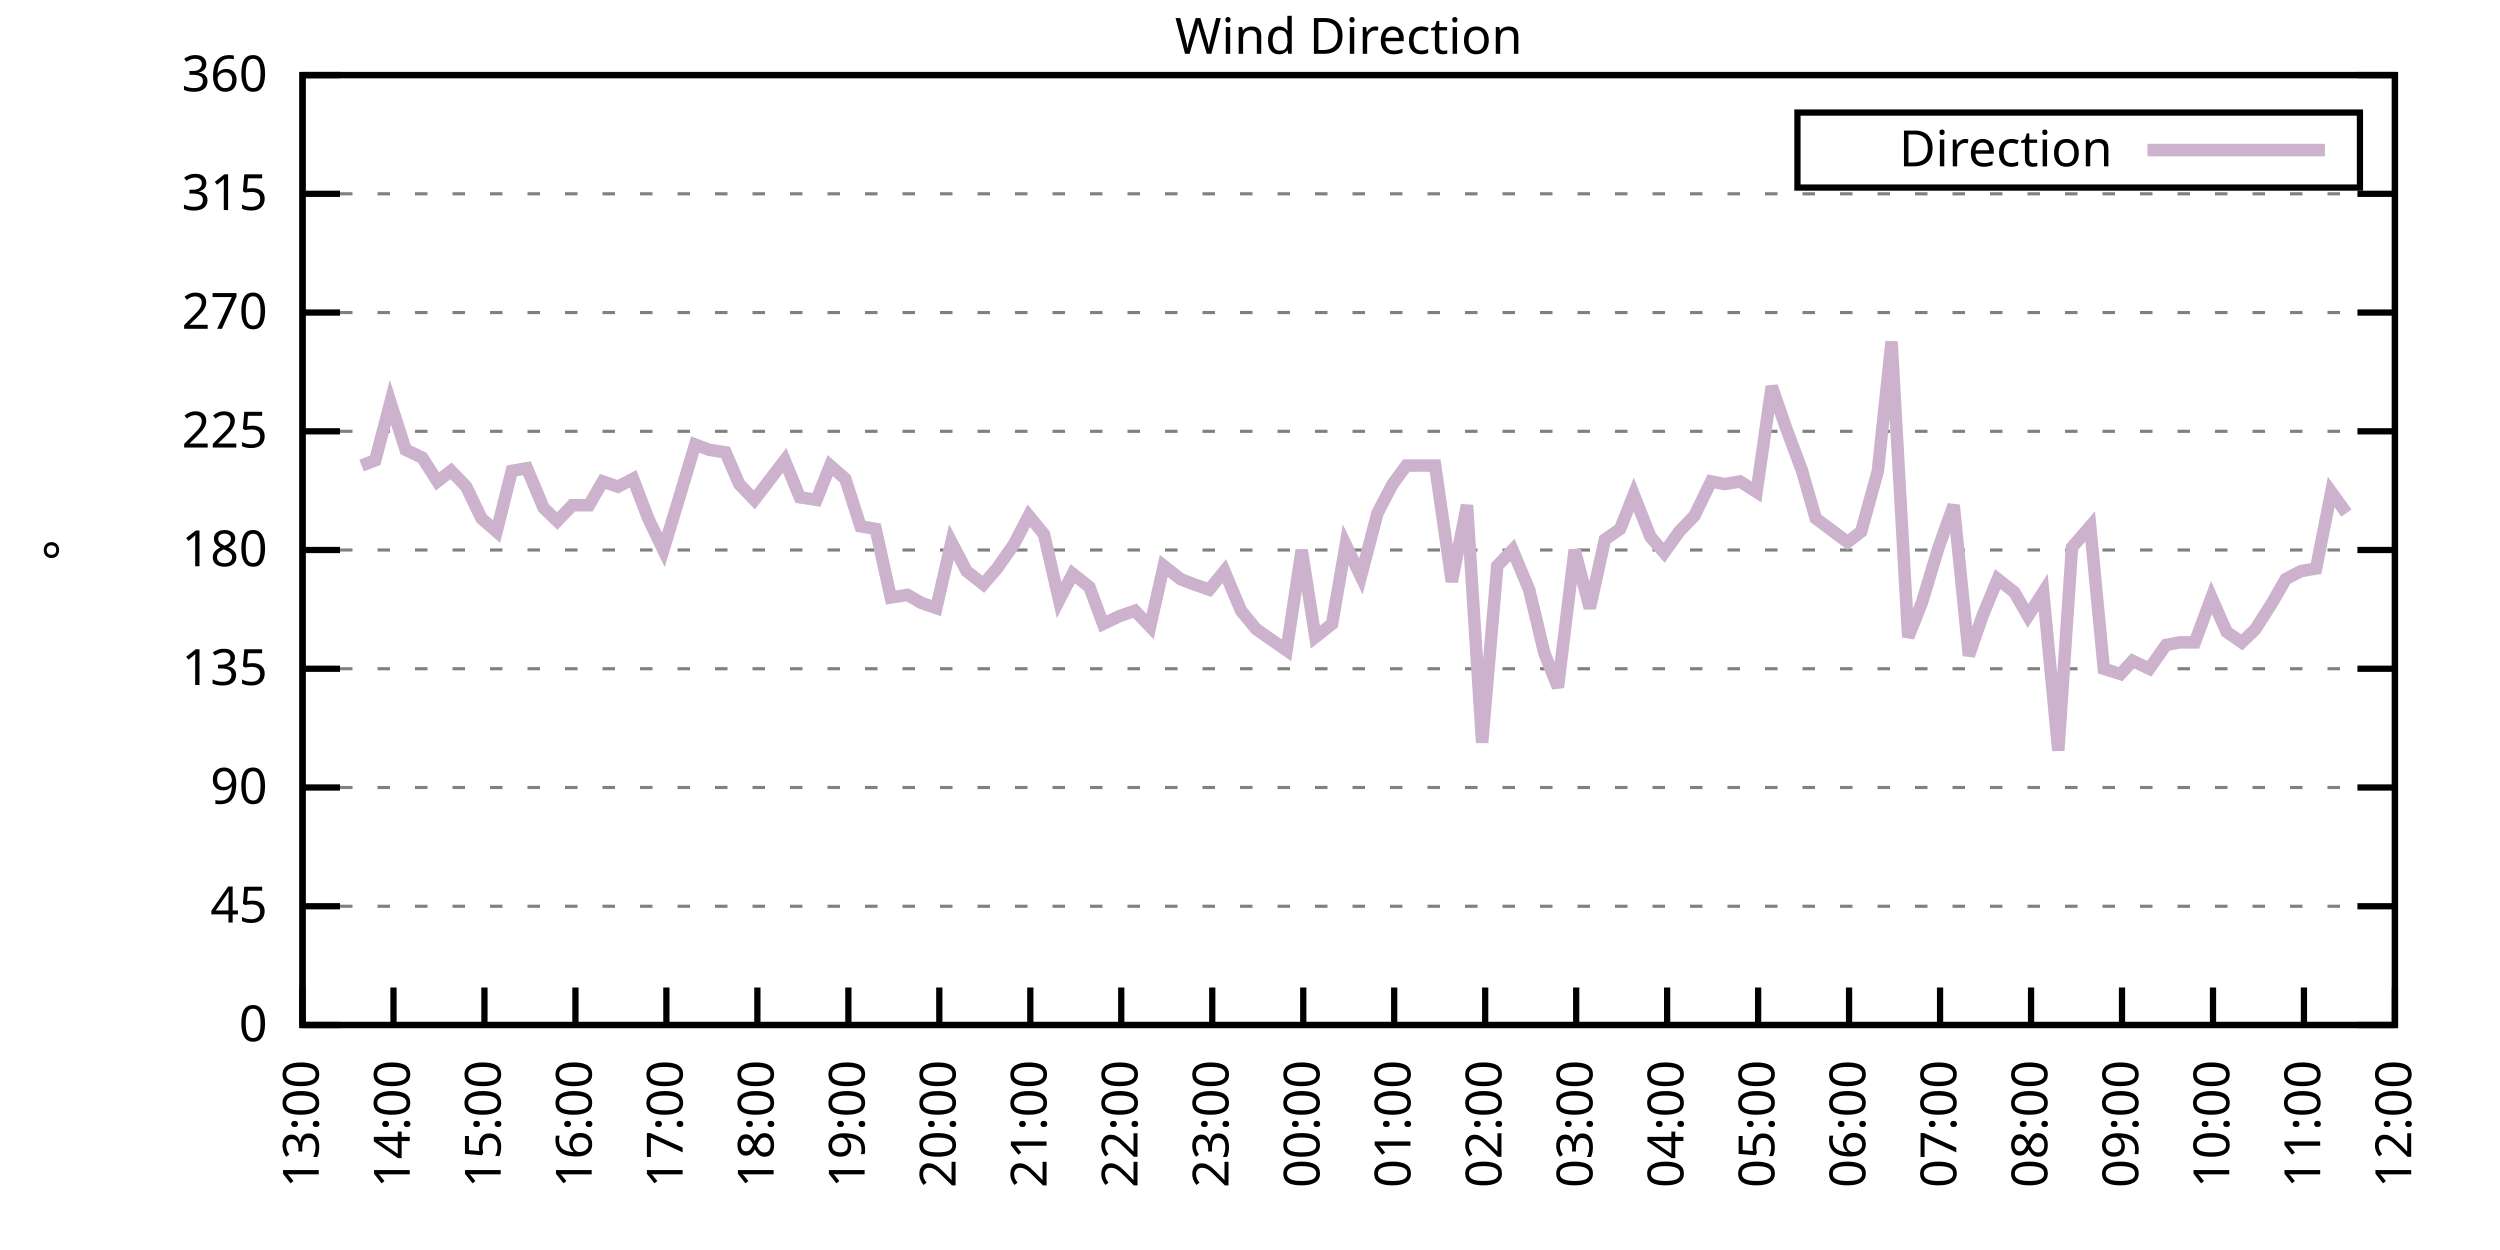
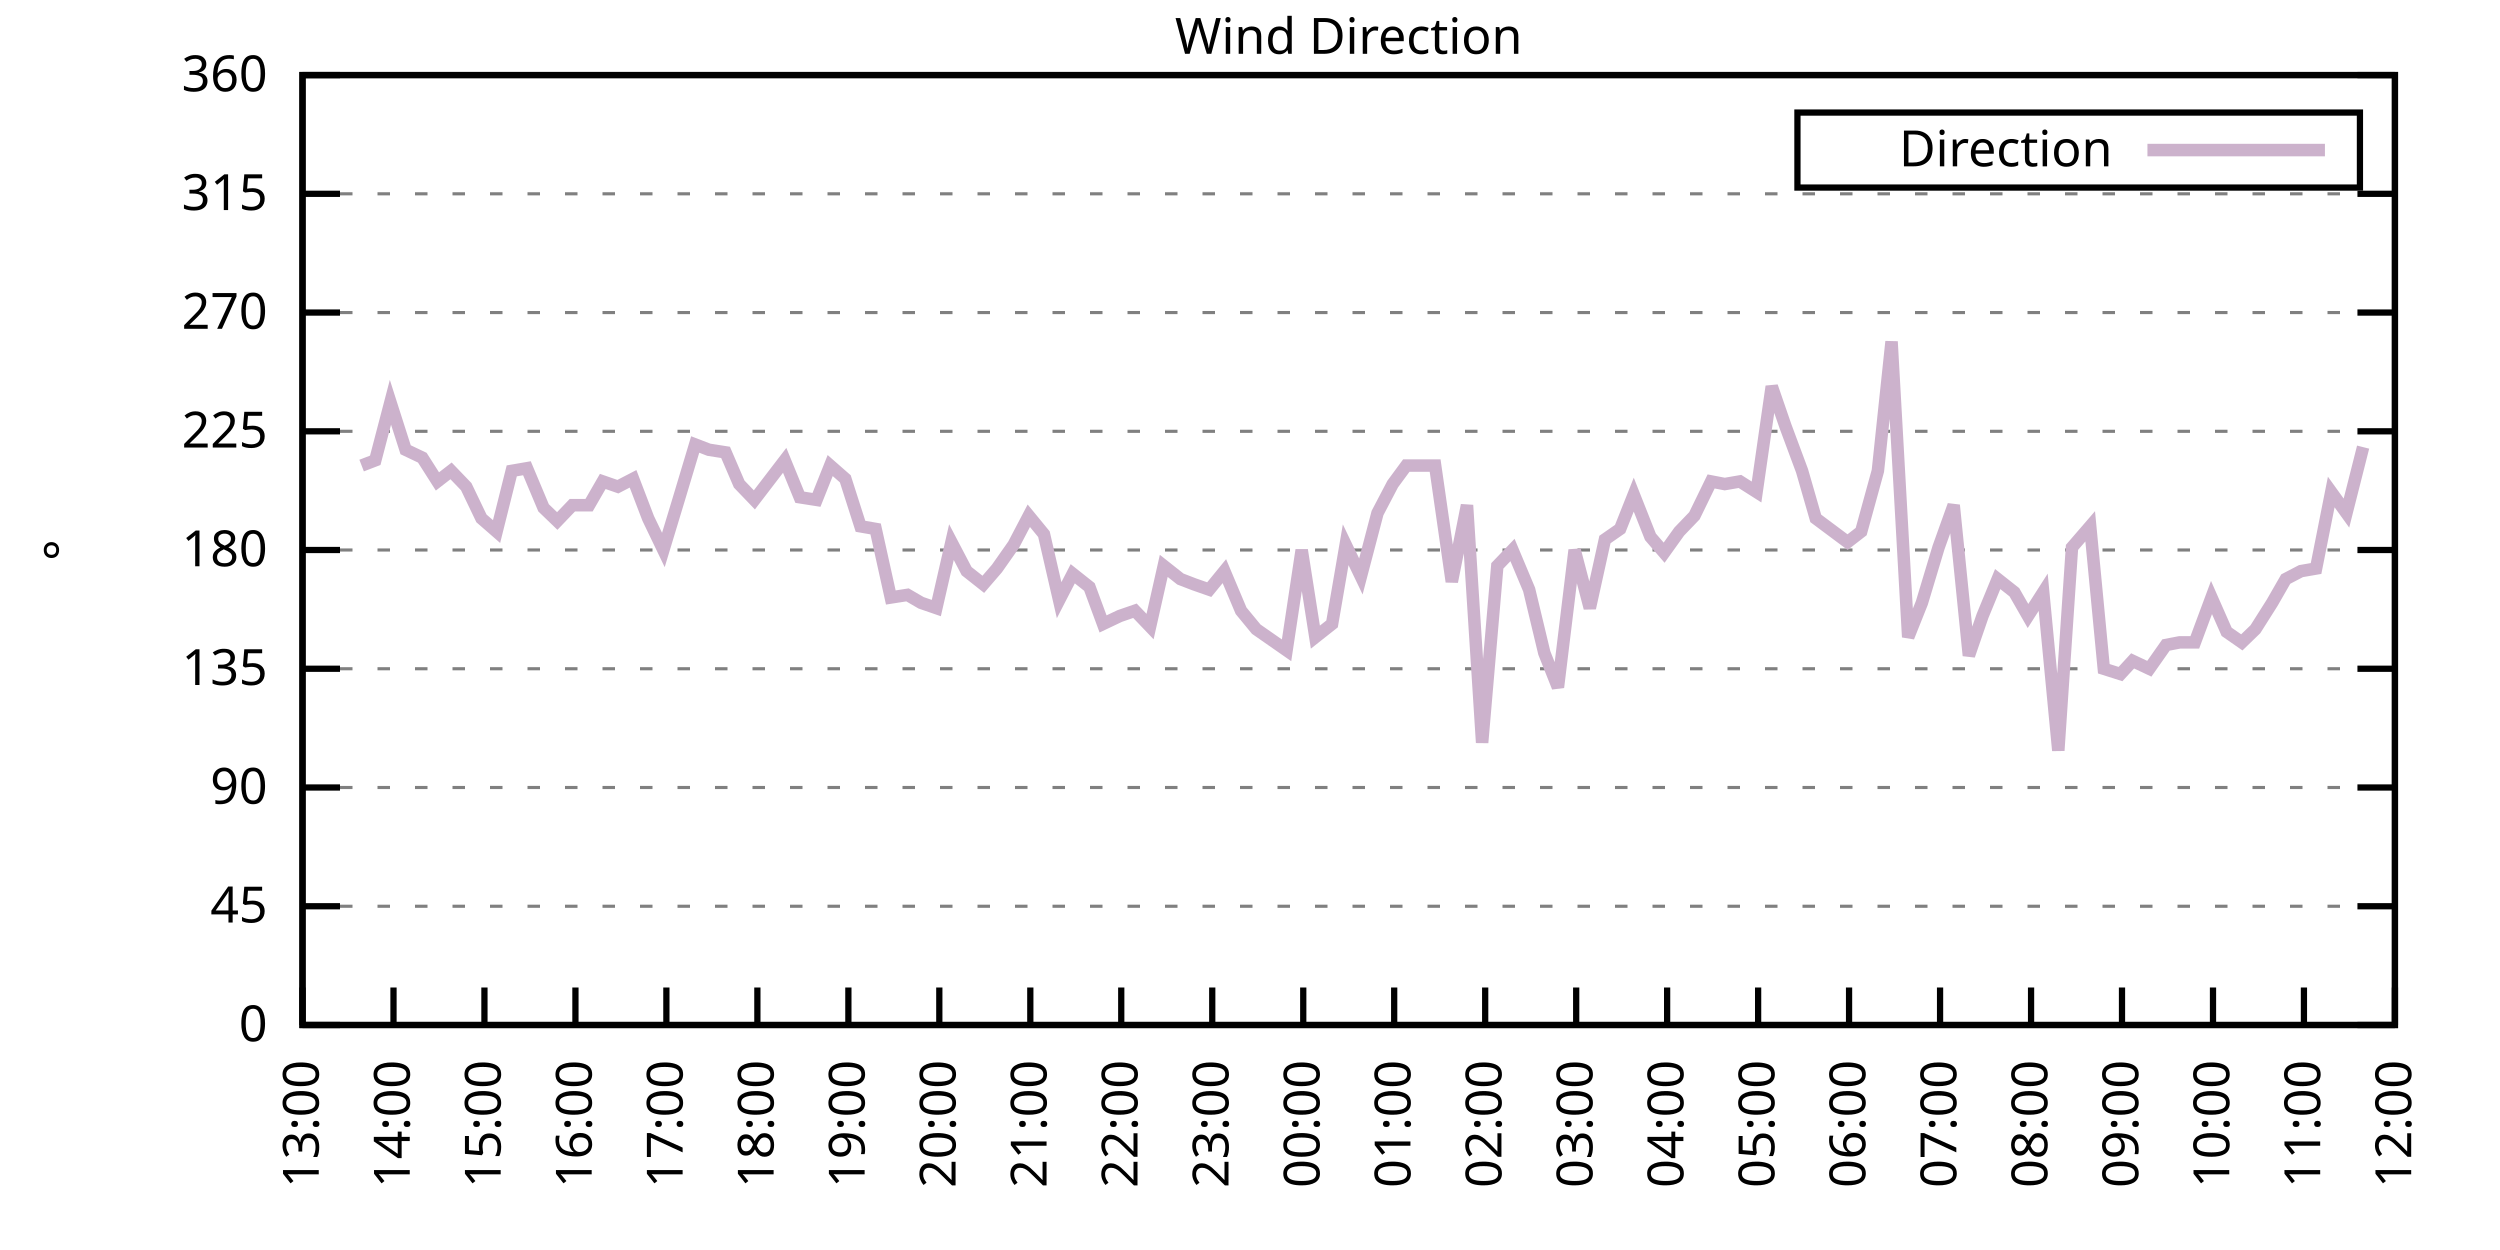
<svg xmlns="http://www.w3.org/2000/svg" xmlns:xlink="http://www.w3.org/1999/xlink" width="400" height="200" viewBox="0 0 400 200">
  <g id="gnuplot_canvas">
    <rect x="0" y="0" width="400" height="200" fill="none" />
    <defs>
      <circle id="gpDot" r="0.5" stroke-width="0.5" stroke="currentColor" />
      <path id="gpPt0" stroke-width="0.333" stroke="currentColor" d="M-1,0 h2 M0,-1 v2" />
      <path id="gpPt1" stroke-width="0.333" stroke="currentColor" d="M-1,-1 L1,1 M1,-1 L-1,1" />
      <path id="gpPt2" stroke-width="0.333" stroke="currentColor" d="M-1,0 L1,0 M0,-1 L0,1 M-1,-1 L1,1 M-1,1 L1,-1" />
      <rect id="gpPt3" stroke-width="0.333" stroke="currentColor" x="-1" y="-1" width="2" height="2" />
      <rect id="gpPt4" stroke-width="0.333" stroke="currentColor" fill="currentColor" x="-1" y="-1" width="2" height="2" />
      <circle id="gpPt5" stroke-width="0.333" stroke="currentColor" cx="0" cy="0" r="1" />
      <use xlink:href="#gpPt5" id="gpPt6" fill="currentColor" stroke="none" />
      <path id="gpPt7" stroke-width="0.333" stroke="currentColor" d="M0,-1.33 L-1.33,0.67 L1.33,0.67 z" />
      <use xlink:href="#gpPt7" id="gpPt8" fill="currentColor" stroke="none" />
      <use xlink:href="#gpPt7" id="gpPt9" stroke="currentColor" transform="rotate(180)" />
      <use xlink:href="#gpPt9" id="gpPt10" fill="currentColor" stroke="none" />
      <use xlink:href="#gpPt3" id="gpPt11" stroke="currentColor" transform="rotate(45)" />
      <use xlink:href="#gpPt11" id="gpPt12" fill="currentColor" stroke="none" />
      <path id="gpPt13" stroke-width="0.333" stroke="currentColor" d="M0,1.330 L1.265,0.411 L0.782,-1.067 L-0.782,-1.076 L-1.265,0.411 z" />
      <use xlink:href="#gpPt13" id="gpPt14" fill="currentColor" stroke="none" />
      <filter id="textbox" filterUnits="objectBoundingBox" x="0" y="0" height="1" width="1">
        <feFlood flood-color="white" flood-opacity="1" result="bgnd" />
        <feComposite in="SourceGraphic" in2="bgnd" operator="atop" />
      </filter>
      <filter id="greybox" filterUnits="objectBoundingBox" x="0" y="0" height="1" width="1">
        <feFlood flood-color="lightgrey" flood-opacity="1" result="grey" />
        <feComposite in="SourceGraphic" in2="grey" operator="atop" />
      </filter>
    </defs>
    <g fill="none" color="white" stroke="currentColor" stroke-width="1.00" stroke-linecap="butt" stroke-linejoin="miter">
</g>
    <g fill="none" color="black" stroke="currentColor" stroke-width="1.00" stroke-linecap="butt" stroke-linejoin="miter">
      <g stroke="none" shape-rendering="crispEdges">
        <polygon fill="rgb(255, 255, 255)" points="48.40,164.00 383.18,164.00 383.18,12.02 48.40,12.02 " />
      </g>
    </g>
    <g fill="none" color="black" stroke="currentColor" stroke-width="1.00" stroke-linecap="butt" stroke-linejoin="miter">
</g>
    <g fill="none" color="black" stroke="black" stroke-width="0.50" stroke-linecap="butt" stroke-linejoin="miter">
</g>
    <g fill="none" color="gray" stroke="currentColor" stroke-width="0.50" stroke-linecap="butt" stroke-linejoin="miter">
      <path stroke="gray" stroke-dasharray="2,4" class="gridline" d="M48.40,164.00 L383.19,164.00  " />
    </g>
    <g fill="none" color="gray" stroke="gray" stroke-width="1.00" stroke-linecap="butt" stroke-linejoin="miter">
</g>
    <g fill="none" color="black" stroke="currentColor" stroke-width="1.00" stroke-linecap="butt" stroke-linejoin="miter">
      <path stroke="black" d="M48.40,164.00 L54.40,164.00 M383.19,164.00 L377.19,164.00  " />
      <g transform="translate(42.80,166.60)" stroke="none" fill="black" font-family="Sans" font-size="8.00" text-anchor="end">
        <text>
          <tspan font-family="Sans"> 0</tspan>
        </text>
      </g>
    </g>
    <g fill="none" color="black" stroke="currentColor" stroke-width="1.00" stroke-linecap="butt" stroke-linejoin="miter">
</g>
    <g fill="none" color="black" stroke="black" stroke-width="0.50" stroke-linecap="butt" stroke-linejoin="miter">
</g>
    <g fill="none" color="gray" stroke="currentColor" stroke-width="0.50" stroke-linecap="butt" stroke-linejoin="miter">
      <path stroke="gray" stroke-dasharray="2,4" class="gridline" d="M48.40,145.00 L383.19,145.00  " />
    </g>
    <g fill="none" color="gray" stroke="gray" stroke-width="1.00" stroke-linecap="butt" stroke-linejoin="miter">
</g>
    <g fill="none" color="black" stroke="currentColor" stroke-width="1.00" stroke-linecap="butt" stroke-linejoin="miter">
      <path stroke="black" d="M48.40,145.00 L54.40,145.00 M383.19,145.00 L377.19,145.00  " />
      <g transform="translate(42.80,147.60)" stroke="none" fill="black" font-family="Sans" font-size="8.00" text-anchor="end">
        <text>
          <tspan font-family="Sans"> 45</tspan>
        </text>
      </g>
    </g>
    <g fill="none" color="black" stroke="currentColor" stroke-width="1.00" stroke-linecap="butt" stroke-linejoin="miter">
</g>
    <g fill="none" color="black" stroke="black" stroke-width="0.50" stroke-linecap="butt" stroke-linejoin="miter">
</g>
    <g fill="none" color="gray" stroke="currentColor" stroke-width="0.50" stroke-linecap="butt" stroke-linejoin="miter">
      <path stroke="gray" stroke-dasharray="2,4" class="gridline" d="M48.40,126.00 L383.19,126.00  " />
    </g>
    <g fill="none" color="gray" stroke="gray" stroke-width="1.00" stroke-linecap="butt" stroke-linejoin="miter">
</g>
    <g fill="none" color="black" stroke="currentColor" stroke-width="1.00" stroke-linecap="butt" stroke-linejoin="miter">
      <path stroke="black" d="M48.40,126.00 L54.40,126.00 M383.19,126.00 L377.19,126.00  " />
      <g transform="translate(42.80,128.60)" stroke="none" fill="black" font-family="Sans" font-size="8.00" text-anchor="end">
        <text>
          <tspan font-family="Sans"> 90</tspan>
        </text>
      </g>
    </g>
    <g fill="none" color="black" stroke="currentColor" stroke-width="1.00" stroke-linecap="butt" stroke-linejoin="miter">
</g>
    <g fill="none" color="black" stroke="black" stroke-width="0.50" stroke-linecap="butt" stroke-linejoin="miter">
</g>
    <g fill="none" color="gray" stroke="currentColor" stroke-width="0.50" stroke-linecap="butt" stroke-linejoin="miter">
      <path stroke="gray" stroke-dasharray="2,4" class="gridline" d="M48.40,107.00 L383.19,107.00  " />
    </g>
    <g fill="none" color="gray" stroke="gray" stroke-width="1.00" stroke-linecap="butt" stroke-linejoin="miter">
</g>
    <g fill="none" color="black" stroke="currentColor" stroke-width="1.00" stroke-linecap="butt" stroke-linejoin="miter">
      <path stroke="black" d="M48.40,107.00 L54.40,107.00 M383.19,107.00 L377.19,107.00  " />
      <g transform="translate(42.80,109.60)" stroke="none" fill="black" font-family="Sans" font-size="8.00" text-anchor="end">
        <text>
          <tspan font-family="Sans"> 135</tspan>
        </text>
      </g>
    </g>
    <g fill="none" color="black" stroke="currentColor" stroke-width="1.00" stroke-linecap="butt" stroke-linejoin="miter">
</g>
    <g fill="none" color="black" stroke="black" stroke-width="0.50" stroke-linecap="butt" stroke-linejoin="miter">
</g>
    <g fill="none" color="gray" stroke="currentColor" stroke-width="0.50" stroke-linecap="butt" stroke-linejoin="miter">
      <path stroke="gray" stroke-dasharray="2,4" class="gridline" d="M48.40,88.00 L383.19,88.00  " />
    </g>
    <g fill="none" color="gray" stroke="gray" stroke-width="1.00" stroke-linecap="butt" stroke-linejoin="miter">
</g>
    <g fill="none" color="black" stroke="currentColor" stroke-width="1.00" stroke-linecap="butt" stroke-linejoin="miter">
      <path stroke="black" d="M48.40,88.00 L54.40,88.00 M383.19,88.00 L377.19,88.00  " />
      <g transform="translate(42.80,90.60)" stroke="none" fill="black" font-family="Sans" font-size="8.00" text-anchor="end">
        <text>
          <tspan font-family="Sans"> 180</tspan>
        </text>
      </g>
    </g>
    <g fill="none" color="black" stroke="currentColor" stroke-width="1.00" stroke-linecap="butt" stroke-linejoin="miter">
</g>
    <g fill="none" color="black" stroke="black" stroke-width="0.50" stroke-linecap="butt" stroke-linejoin="miter">
</g>
    <g fill="none" color="gray" stroke="currentColor" stroke-width="0.50" stroke-linecap="butt" stroke-linejoin="miter">
      <path stroke="gray" stroke-dasharray="2,4" class="gridline" d="M48.40,69.01 L383.19,69.01  " />
    </g>
    <g fill="none" color="gray" stroke="gray" stroke-width="1.00" stroke-linecap="butt" stroke-linejoin="miter">
</g>
    <g fill="none" color="black" stroke="currentColor" stroke-width="1.00" stroke-linecap="butt" stroke-linejoin="miter">
      <path stroke="black" d="M48.40,69.01 L54.40,69.01 M383.19,69.01 L377.19,69.01  " />
      <g transform="translate(42.80,71.61)" stroke="none" fill="black" font-family="Sans" font-size="8.00" text-anchor="end">
        <text>
          <tspan font-family="Sans"> 225</tspan>
        </text>
      </g>
    </g>
    <g fill="none" color="black" stroke="currentColor" stroke-width="1.00" stroke-linecap="butt" stroke-linejoin="miter">
</g>
    <g fill="none" color="black" stroke="black" stroke-width="0.50" stroke-linecap="butt" stroke-linejoin="miter">
</g>
    <g fill="none" color="gray" stroke="currentColor" stroke-width="0.50" stroke-linecap="butt" stroke-linejoin="miter">
      <path stroke="gray" stroke-dasharray="2,4" class="gridline" d="M48.40,50.01 L383.19,50.01  " />
    </g>
    <g fill="none" color="gray" stroke="gray" stroke-width="1.00" stroke-linecap="butt" stroke-linejoin="miter">
</g>
    <g fill="none" color="black" stroke="currentColor" stroke-width="1.00" stroke-linecap="butt" stroke-linejoin="miter">
      <path stroke="black" d="M48.40,50.01 L54.40,50.01 M383.19,50.01 L377.19,50.01  " />
      <g transform="translate(42.80,52.61)" stroke="none" fill="black" font-family="Sans" font-size="8.00" text-anchor="end">
        <text>
          <tspan font-family="Sans"> 270</tspan>
        </text>
      </g>
    </g>
    <g fill="none" color="black" stroke="currentColor" stroke-width="1.00" stroke-linecap="butt" stroke-linejoin="miter">
</g>
    <g fill="none" color="black" stroke="black" stroke-width="0.50" stroke-linecap="butt" stroke-linejoin="miter">
</g>
    <g fill="none" color="gray" stroke="currentColor" stroke-width="0.50" stroke-linecap="butt" stroke-linejoin="miter">
      <path stroke="gray" stroke-dasharray="2,4" class="gridline" d="M48.40,31.01 L383.19,31.01  " />
    </g>
    <g fill="none" color="gray" stroke="gray" stroke-width="1.00" stroke-linecap="butt" stroke-linejoin="miter">
</g>
    <g fill="none" color="black" stroke="currentColor" stroke-width="1.00" stroke-linecap="butt" stroke-linejoin="miter">
      <path stroke="black" d="M48.40,31.01 L54.40,31.01 M383.19,31.01 L377.19,31.01  " />
      <g transform="translate(42.80,33.61)" stroke="none" fill="black" font-family="Sans" font-size="8.00" text-anchor="end">
        <text>
          <tspan font-family="Sans"> 315</tspan>
        </text>
      </g>
    </g>
    <g fill="none" color="black" stroke="currentColor" stroke-width="1.00" stroke-linecap="butt" stroke-linejoin="miter">
</g>
    <g fill="none" color="black" stroke="black" stroke-width="0.50" stroke-linecap="butt" stroke-linejoin="miter">
</g>
    <g fill="none" color="gray" stroke="currentColor" stroke-width="0.50" stroke-linecap="butt" stroke-linejoin="miter">
      <path stroke="gray" stroke-dasharray="2,4" class="gridline" d="M48.40,12.01 L383.19,12.01  " />
    </g>
    <g fill="none" color="gray" stroke="gray" stroke-width="1.00" stroke-linecap="butt" stroke-linejoin="miter">
</g>
    <g fill="none" color="black" stroke="currentColor" stroke-width="1.00" stroke-linecap="butt" stroke-linejoin="miter">
      <path stroke="black" d="M48.40,12.01 L54.40,12.01 M383.19,12.01 L377.19,12.01  " />
      <g transform="translate(42.80,14.61)" stroke="none" fill="black" font-family="Sans" font-size="8.00" text-anchor="end">
        <text>
          <tspan font-family="Sans"> 360</tspan>
        </text>
      </g>
    </g>
    <g fill="none" color="black" stroke="currentColor" stroke-width="1.00" stroke-linecap="butt" stroke-linejoin="miter">
      <path stroke="black" d="M48.40,164.00 L48.40,158.00  " />
      <g transform="translate(51.00,169.60) rotate(270.00)" stroke="none" fill="black" font-family="Sans" font-size="8.00" text-anchor="end">
        <text>
          <tspan font-family="Sans">13:00</tspan>
        </text>
      </g>
    </g>
    <g fill="none" color="black" stroke="currentColor" stroke-width="1.00" stroke-linecap="butt" stroke-linejoin="miter">
      <path stroke="black" d="M62.96,164.00 L62.96,158.00  " />
      <g transform="translate(65.56,169.60) rotate(270.00)" stroke="none" fill="black" font-family="Sans" font-size="8.00" text-anchor="end">
        <text>
          <tspan font-family="Sans">14:00</tspan>
        </text>
      </g>
    </g>
    <g fill="none" color="black" stroke="currentColor" stroke-width="1.00" stroke-linecap="butt" stroke-linejoin="miter">
      <path stroke="black" d="M77.51,164.00 L77.51,158.00  " />
      <g transform="translate(80.11,169.60) rotate(270.00)" stroke="none" fill="black" font-family="Sans" font-size="8.00" text-anchor="end">
        <text>
          <tspan font-family="Sans">15:00</tspan>
        </text>
      </g>
    </g>
    <g fill="none" color="black" stroke="currentColor" stroke-width="1.00" stroke-linecap="butt" stroke-linejoin="miter">
      <path stroke="black" d="M92.07,164.00 L92.07,158.00  " />
      <g transform="translate(94.67,169.60) rotate(270.00)" stroke="none" fill="black" font-family="Sans" font-size="8.00" text-anchor="end">
        <text>
          <tspan font-family="Sans">16:00</tspan>
        </text>
      </g>
    </g>
    <g fill="none" color="black" stroke="currentColor" stroke-width="1.00" stroke-linecap="butt" stroke-linejoin="miter">
      <path stroke="black" d="M106.62,164.00 L106.62,158.00  " />
      <g transform="translate(109.22,169.60) rotate(270.00)" stroke="none" fill="black" font-family="Sans" font-size="8.00" text-anchor="end">
        <text>
          <tspan font-family="Sans">17:00</tspan>
        </text>
      </g>
    </g>
    <g fill="none" color="black" stroke="currentColor" stroke-width="1.00" stroke-linecap="butt" stroke-linejoin="miter">
      <path stroke="black" d="M121.18,164.00 L121.18,158.00  " />
      <g transform="translate(123.78,169.60) rotate(270.00)" stroke="none" fill="black" font-family="Sans" font-size="8.00" text-anchor="end">
        <text>
          <tspan font-family="Sans">18:00</tspan>
        </text>
      </g>
    </g>
    <g fill="none" color="black" stroke="currentColor" stroke-width="1.00" stroke-linecap="butt" stroke-linejoin="miter">
      <path stroke="black" d="M135.74,164.00 L135.74,158.00  " />
      <g transform="translate(138.34,169.60) rotate(270.00)" stroke="none" fill="black" font-family="Sans" font-size="8.00" text-anchor="end">
        <text>
          <tspan font-family="Sans">19:00</tspan>
        </text>
      </g>
    </g>
    <g fill="none" color="black" stroke="currentColor" stroke-width="1.00" stroke-linecap="butt" stroke-linejoin="miter">
      <path stroke="black" d="M150.29,164.00 L150.29,158.00  " />
      <g transform="translate(152.89,169.60) rotate(270.00)" stroke="none" fill="black" font-family="Sans" font-size="8.00" text-anchor="end">
        <text>
          <tspan font-family="Sans">20:00</tspan>
        </text>
      </g>
    </g>
    <g fill="none" color="black" stroke="currentColor" stroke-width="1.00" stroke-linecap="butt" stroke-linejoin="miter">
      <path stroke="black" d="M164.85,164.00 L164.85,158.00  " />
      <g transform="translate(167.45,169.60) rotate(270.00)" stroke="none" fill="black" font-family="Sans" font-size="8.00" text-anchor="end">
        <text>
          <tspan font-family="Sans">21:00</tspan>
        </text>
      </g>
    </g>
    <g fill="none" color="black" stroke="currentColor" stroke-width="1.00" stroke-linecap="butt" stroke-linejoin="miter">
      <path stroke="black" d="M179.40,164.00 L179.40,158.00  " />
      <g transform="translate(182.00,169.60) rotate(270.00)" stroke="none" fill="black" font-family="Sans" font-size="8.00" text-anchor="end">
        <text>
          <tspan font-family="Sans">22:00</tspan>
        </text>
      </g>
    </g>
    <g fill="none" color="black" stroke="currentColor" stroke-width="1.00" stroke-linecap="butt" stroke-linejoin="miter">
      <path stroke="black" d="M193.96,164.00 L193.96,158.00  " />
      <g transform="translate(196.56,169.60) rotate(270.00)" stroke="none" fill="black" font-family="Sans" font-size="8.00" text-anchor="end">
        <text>
          <tspan font-family="Sans">23:00</tspan>
        </text>
      </g>
    </g>
    <g fill="none" color="black" stroke="currentColor" stroke-width="1.00" stroke-linecap="butt" stroke-linejoin="miter">
      <path stroke="black" d="M208.52,164.00 L208.52,158.00  " />
      <g transform="translate(211.12,169.60) rotate(270.00)" stroke="none" fill="black" font-family="Sans" font-size="8.00" text-anchor="end">
        <text>
          <tspan font-family="Sans">00:00</tspan>
        </text>
      </g>
    </g>
    <g fill="none" color="black" stroke="currentColor" stroke-width="1.00" stroke-linecap="butt" stroke-linejoin="miter">
      <path stroke="black" d="M223.07,164.00 L223.07,158.00  " />
      <g transform="translate(225.67,169.60) rotate(270.00)" stroke="none" fill="black" font-family="Sans" font-size="8.00" text-anchor="end">
        <text>
          <tspan font-family="Sans">01:00</tspan>
        </text>
      </g>
    </g>
    <g fill="none" color="black" stroke="currentColor" stroke-width="1.00" stroke-linecap="butt" stroke-linejoin="miter">
      <path stroke="black" d="M237.63,164.00 L237.63,158.00  " />
      <g transform="translate(240.23,169.60) rotate(270.00)" stroke="none" fill="black" font-family="Sans" font-size="8.00" text-anchor="end">
        <text>
          <tspan font-family="Sans">02:00</tspan>
        </text>
      </g>
    </g>
    <g fill="none" color="black" stroke="currentColor" stroke-width="1.00" stroke-linecap="butt" stroke-linejoin="miter">
      <path stroke="black" d="M252.19,164.00 L252.19,158.00  " />
      <g transform="translate(254.79,169.60) rotate(270.00)" stroke="none" fill="black" font-family="Sans" font-size="8.00" text-anchor="end">
        <text>
          <tspan font-family="Sans">03:00</tspan>
        </text>
      </g>
    </g>
    <g fill="none" color="black" stroke="currentColor" stroke-width="1.00" stroke-linecap="butt" stroke-linejoin="miter">
      <path stroke="black" d="M266.74,164.00 L266.74,158.00  " />
      <g transform="translate(269.34,169.60) rotate(270.00)" stroke="none" fill="black" font-family="Sans" font-size="8.00" text-anchor="end">
        <text>
          <tspan font-family="Sans">04:00</tspan>
        </text>
      </g>
    </g>
    <g fill="none" color="black" stroke="currentColor" stroke-width="1.00" stroke-linecap="butt" stroke-linejoin="miter">
      <path stroke="black" d="M281.30,164.00 L281.30,158.00  " />
      <g transform="translate(283.90,169.60) rotate(270.00)" stroke="none" fill="black" font-family="Sans" font-size="8.00" text-anchor="end">
        <text>
          <tspan font-family="Sans">05:00</tspan>
        </text>
      </g>
    </g>
    <g fill="none" color="black" stroke="currentColor" stroke-width="1.00" stroke-linecap="butt" stroke-linejoin="miter">
      <path stroke="black" d="M295.85,164.00 L295.85,158.00  " />
      <g transform="translate(298.45,169.60) rotate(270.00)" stroke="none" fill="black" font-family="Sans" font-size="8.00" text-anchor="end">
        <text>
          <tspan font-family="Sans">06:00</tspan>
        </text>
      </g>
    </g>
    <g fill="none" color="black" stroke="currentColor" stroke-width="1.00" stroke-linecap="butt" stroke-linejoin="miter">
      <path stroke="black" d="M310.41,164.00 L310.41,158.00  " />
      <g transform="translate(313.01,169.60) rotate(270.00)" stroke="none" fill="black" font-family="Sans" font-size="8.00" text-anchor="end">
        <text>
          <tspan font-family="Sans">07:00</tspan>
        </text>
      </g>
    </g>
    <g fill="none" color="black" stroke="currentColor" stroke-width="1.00" stroke-linecap="butt" stroke-linejoin="miter">
      <path stroke="black" d="M324.97,164.00 L324.97,158.00  " />
      <g transform="translate(327.57,169.60) rotate(270.00)" stroke="none" fill="black" font-family="Sans" font-size="8.00" text-anchor="end">
        <text>
          <tspan font-family="Sans">08:00</tspan>
        </text>
      </g>
    </g>
    <g fill="none" color="black" stroke="currentColor" stroke-width="1.00" stroke-linecap="butt" stroke-linejoin="miter">
      <path stroke="black" d="M339.52,164.00 L339.52,158.00  " />
      <g transform="translate(342.12,169.60) rotate(270.00)" stroke="none" fill="black" font-family="Sans" font-size="8.00" text-anchor="end">
        <text>
          <tspan font-family="Sans">09:00</tspan>
        </text>
      </g>
    </g>
    <g fill="none" color="black" stroke="currentColor" stroke-width="1.00" stroke-linecap="butt" stroke-linejoin="miter">
      <path stroke="black" d="M354.08,164.00 L354.08,158.00  " />
      <g transform="translate(356.68,169.60) rotate(270.00)" stroke="none" fill="black" font-family="Sans" font-size="8.00" text-anchor="end">
        <text>
          <tspan font-family="Sans">10:00</tspan>
        </text>
      </g>
    </g>
    <g fill="none" color="black" stroke="currentColor" stroke-width="1.00" stroke-linecap="butt" stroke-linejoin="miter">
      <path stroke="black" d="M368.63,164.00 L368.63,158.00  " />
      <g transform="translate(371.23,169.60) rotate(270.00)" stroke="none" fill="black" font-family="Sans" font-size="8.00" text-anchor="end">
        <text>
          <tspan font-family="Sans">11:00</tspan>
        </text>
      </g>
    </g>
    <g fill="none" color="black" stroke="currentColor" stroke-width="1.00" stroke-linecap="butt" stroke-linejoin="miter">
      <path stroke="black" d="M383.19,164.00 L383.19,158.00  " />
      <g transform="translate(385.79,169.60) rotate(270.00)" stroke="none" fill="black" font-family="Sans" font-size="8.00" text-anchor="end">
        <text>
          <tspan font-family="Sans">12:00</tspan>
        </text>
      </g>
    </g>
    <g fill="none" color="black" stroke="currentColor" stroke-width="1.00" stroke-linecap="butt" stroke-linejoin="miter">
</g>
    <g fill="none" color="black" stroke="currentColor" stroke-width="1.00" stroke-linecap="butt" stroke-linejoin="miter">
      <path stroke="black" d="M48.40,12.01 L48.40,164.00 L383.19,164.00 L383.19,12.01 L48.40,12.01 Z  " />
    </g>
    <g fill="none" color="black" stroke="currentColor" stroke-width="1.00" stroke-linecap="butt" stroke-linejoin="miter">
</g>
    <g fill="none" color="black" stroke="currentColor" stroke-width="1.00" stroke-linecap="butt" stroke-linejoin="miter">
      <path stroke="black" d="M287.59,30.01 L287.59,18.01 L377.59,18.01 L377.59,30.01 L287.59,30.01 Z  " />
    </g>
    <g id="Wind_direction_plot_1">
      <g fill="none" color="white" stroke="black" stroke-width="2.00" stroke-linecap="butt" stroke-linejoin="miter">
</g>
      <g fill="none" color="black" stroke="currentColor" stroke-width="2.00" stroke-linecap="butt" stroke-linejoin="miter">
        <g transform="translate(337.99,26.61)" stroke="none" fill="black" font-family="Sans" font-size="8.00" text-anchor="end">
          <text>
            <tspan font-family="Sans">Direction</tspan>
          </text>
        </g>
      </g>
      <g fill="none" color="black" stroke="currentColor" stroke-width="2.00" stroke-linecap="butt" stroke-linejoin="miter">
-         <path stroke="rgb(204, 178, 204)" d="M343.59,24.01 L371.99,24.01 M57.86,74.49 L60.04,73.65 L62.47,64.36 L64.90,71.96 L67.57,73.23 L69.99,77.03   L72.17,75.34 L74.60,77.87 L77.03,82.94 L79.45,85.05 L81.88,75.34 L84.31,74.92 L86.97,81.25 L89.16,83.36   L91.58,80.83 L94.25,80.83 L96.44,77.03 L98.86,77.87 L101.29,76.61 L103.71,82.94 L106.14,88.00 L108.57,79.98   L111.23,71.12 L113.42,71.96 L116.09,72.38 L118.27,77.45 L120.70,79.98 L125.55,73.65 L127.97,79.56 L130.64,79.98   L132.83,74.49 L135.25,76.61 L137.68,84.21 L140.10,84.63 L142.53,95.60 L145.20,95.18 L147.38,96.45 L149.81,97.29   L152.23,86.74 L154.66,91.38 L157.33,93.49 L159.51,90.96 L162.18,87.16 L164.61,82.52 L167.03,85.47 L169.46,96.03   L171.64,91.80 L174.31,93.92 L176.49,99.83 L179.16,98.56 L181.59,97.72 L184.01,100.25 L186.20,90.54 L188.87,92.65   L191.05,93.49 L193.48,94.34 L195.90,91.38 L198.57,97.72 L201.00,100.67 L205.85,104.05 L208.27,88.00 L210.46,101.94   L213.13,99.83 L215.31,87.16 L217.74,92.23 L220.40,82.09 L222.83,77.45 L225.01,74.49 L227.44,74.49 L229.62,74.49   L232.29,93.07 L234.72,80.83 L237.14,118.83 L239.57,90.54 L242.00,88.00 L244.66,94.34 L247.09,104.47 L249.27,109.96   L251.94,88.00 L254.37,97.29 L256.79,86.32 L259.22,84.63 L261.40,79.14 L264.07,85.89 L266.26,88.43 L268.68,85.05   L271.11,82.52 L273.78,77.03 L275.96,77.45 L278.39,77.03 L281.05,78.72 L283.48,61.83 L285.66,68.16 L288.33,75.34   L290.52,82.94 L295.61,86.74 L297.79,85.05 L300.46,75.34 L302.65,54.65 L305.31,101.94 L307.50,96.45 L310.17,87.58   L312.59,80.83 L315.02,104.89 L317.20,98.56 L319.63,92.65 L322.30,94.76 L324.48,98.56 L326.91,94.76 L329.33,120.09   L331.52,87.58 L334.43,84.21 L336.61,107.00 L339.28,107.85 L341.22,105.74 L343.89,107.00 L346.56,103.20 L348.74,102.78   L351.17,102.78 L353.84,95.60 L356.26,101.09 L358.69,102.78 L360.87,100.67 L363.54,96.45 L365.72,92.65 L368.15,91.38   L370.57,90.96 L373.00,78.72 L375.43,82.09  " />
+         <path stroke="rgb(204, 178, 204)" d="M343.59,24.01 L371.99,24.01 M57.86,74.49 L60.04,73.65 L62.47,64.36 L64.90,71.96 L67.57,73.23 L69.99,77.03   L72.17,75.34 L74.60,77.87 L77.03,82.94 L79.45,85.05 L81.88,75.34 L84.31,74.92 L86.97,81.25 L89.16,83.36   L91.58,80.83 L94.25,80.83 L96.44,77.03 L98.86,77.87 L101.29,76.61 L103.71,82.94 L106.14,88.00 L108.57,79.98   L111.23,71.12 L113.42,71.96 L116.09,72.38 L118.27,77.45 L120.70,79.98 L125.55,73.65 L127.97,79.56 L130.64,79.98   L132.83,74.49 L135.25,76.61 L137.68,84.21 L140.10,84.63 L142.53,95.60 L145.20,95.18 L147.38,96.45 L149.81,97.29   L152.23,86.74 L154.66,91.38 L157.33,93.49 L159.51,90.96 L162.18,87.16 L164.61,82.52 L167.03,85.47 L169.46,96.03   L171.64,91.80 L174.31,93.92 L176.49,99.83 L179.16,98.56 L181.59,97.72 L184.01,100.25 L186.20,90.54 L188.87,92.65   L191.05,93.49 L193.48,94.34 L195.90,91.38 L198.57,97.72 L201.00,100.67 L205.85,104.05 L208.27,88.00 L210.46,101.94   L213.13,99.83 L215.31,87.16 L217.74,92.23 L220.40,82.09 L222.83,77.45 L225.01,74.49 L227.44,74.49 L229.62,74.49   L232.29,93.07 L234.72,80.83 L237.14,118.83 L239.57,90.54 L242.00,88.00 L244.66,94.34 L247.09,104.47 L249.27,109.96   L251.94,88.00 L254.37,97.29 L256.79,86.32 L259.22,84.63 L261.40,79.14 L264.07,85.89 L266.26,88.43 L268.68,85.05   L271.11,82.52 L273.78,77.03 L275.96,77.45 L278.39,77.03 L281.05,78.72 L283.48,61.83 L285.66,68.16 L288.33,75.34   L290.52,82.94 L295.61,86.74 L297.79,85.05 L300.46,75.34 L302.65,54.65 L305.31,101.94 L307.50,96.45 L310.17,87.58   L312.59,80.83 L315.02,104.89 L317.20,98.56 L319.63,92.65 L322.30,94.76 L324.48,98.56 L326.91,94.76 L329.33,120.09   L331.52,87.58 L334.43,84.21 L336.61,107.00 L339.28,107.85 L341.22,105.74 L343.89,107.00 L346.56,103.20 L348.74,102.78   L351.17,102.78 L353.84,95.60 L356.26,101.09 L358.69,102.78 L360.87,100.67 L363.54,96.45 L365.72,92.65 L368.15,91.38   L370.57,90.96 L373.00,78.72 L375.43,82.09 L378.10,71.54  " />
      </g>
    </g>
    <g fill="none" color="black" stroke="currentColor" stroke-width="2.00" stroke-linecap="butt" stroke-linejoin="miter">
</g>
    <g fill="none" color="black" stroke="black" stroke-width="1.00" stroke-linecap="butt" stroke-linejoin="miter">
</g>
    <g fill="none" color="black" stroke="currentColor" stroke-width="1.00" stroke-linecap="butt" stroke-linejoin="miter">
      <path stroke="black" d="M48.40,12.01 L48.40,164.00 L383.19,164.00 L383.19,12.01 L48.40,12.01 Z  " />
      <g transform="translate(12.80,88.01) rotate(270.00)" stroke="none" fill="black" font-family="Sans" font-size="8.00" text-anchor="middle">
        <text>
          <tspan font-family="Sans">°</tspan>
        </text>
      </g>
    </g>
    <g fill="none" color="black" stroke="currentColor" stroke-width="1.00" stroke-linecap="butt" stroke-linejoin="miter">
</g>
    <g fill="none" color="black" stroke="currentColor" stroke-width="1.00" stroke-linecap="butt" stroke-linejoin="miter">
      <g transform="translate(215.79,8.61)" stroke="none" fill="black" font-family="Sans" font-size="8.00" text-anchor="middle">
        <text>
          <tspan font-family="Sans">Wind Direction</tspan>
        </text>
      </g>
    </g>
    <g fill="none" color="black" stroke="currentColor" stroke-width="1.00" stroke-linecap="butt" stroke-linejoin="miter">
</g>
  </g>
</svg>
